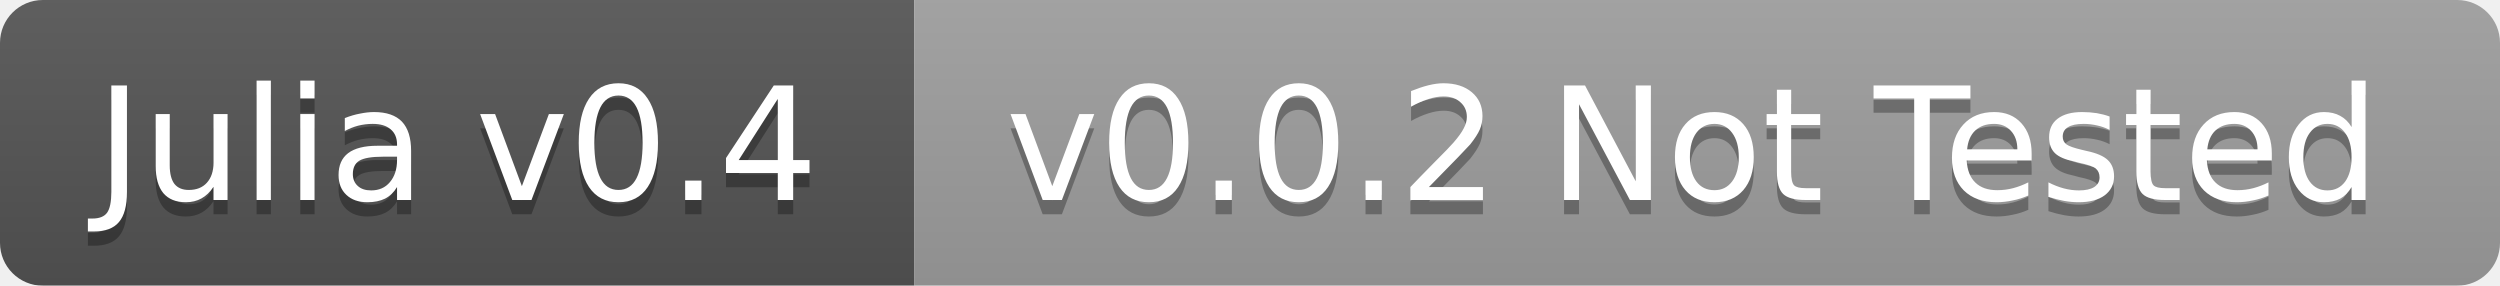
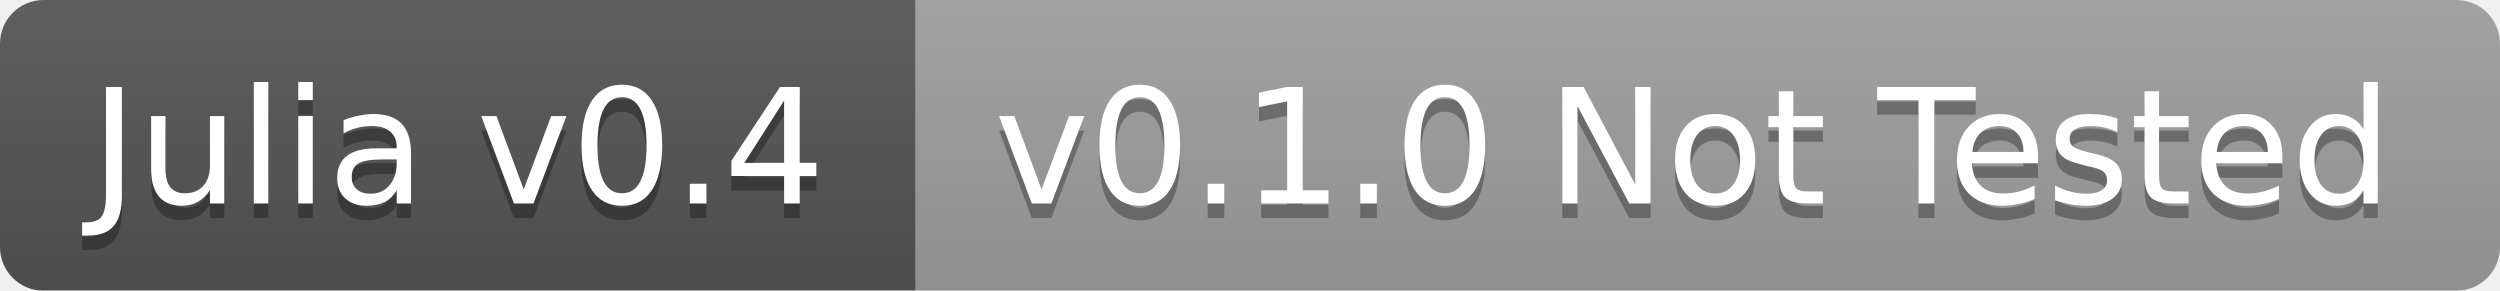
- <svg xmlns="http://www.w3.org/2000/svg" width="175" height="20">
+ <svg xmlns="http://www.w3.org/2000/svg" width="172" height="20">
  <linearGradient id="b" x2="0" y2="100%">
    <stop offset="0" stop-color="#bbb" stop-opacity=".1" />
    <stop offset="1" stop-opacity=".1" />
  </linearGradient>
  <mask id="a">
-     <rect width="175" height="20" rx="3" fill="#fff" />
+     <rect width="172" height="20" rx="3" fill="#fff" />
  </mask>
  <g mask="url(#a)">
-     <path fill="#555" d="M0 0h64v20H0z" />
-     <path fill="#9f9f9f" d="M64 0h111v20H64z" />
-     <path fill="url(#b)" d="M0 0h175v20H0z" />
+     <path fill="#555" d="M0 0h63v20H0z" />
+     <path fill="#9f9f9f" d="M63 0h109v20H63z" />
+     <path fill="url(#b)" d="M0 0h172v20H0z" />
  </g>
  <g fill="#fff" text-anchor="middle" font-family="DejaVu Sans,Verdana,Geneva,sans-serif" font-size="11">
-     <text x="32" y="15" fill="#010101" fill-opacity=".3">Julia v0.4</text>
-     <text x="32" y="14">Julia v0.4</text>
-     <text x="118.5" y="15" fill="#010101" fill-opacity=".3">v0.0.2 Not Tested</text>
-     <text x="118.5" y="14">v0.0.2 Not Tested</text>
+     <text x="31.5" y="15" fill="#010101" fill-opacity=".3">Julia v0.4</text>
+     <text x="31.5" y="14">Julia v0.4</text>
+     <text x="116.5" y="15" fill="#010101" fill-opacity=".3">v0.1.0 Not Tested</text>
+     <text x="116.5" y="14">v0.1.0 Not Tested</text>
  </g>
</svg>
